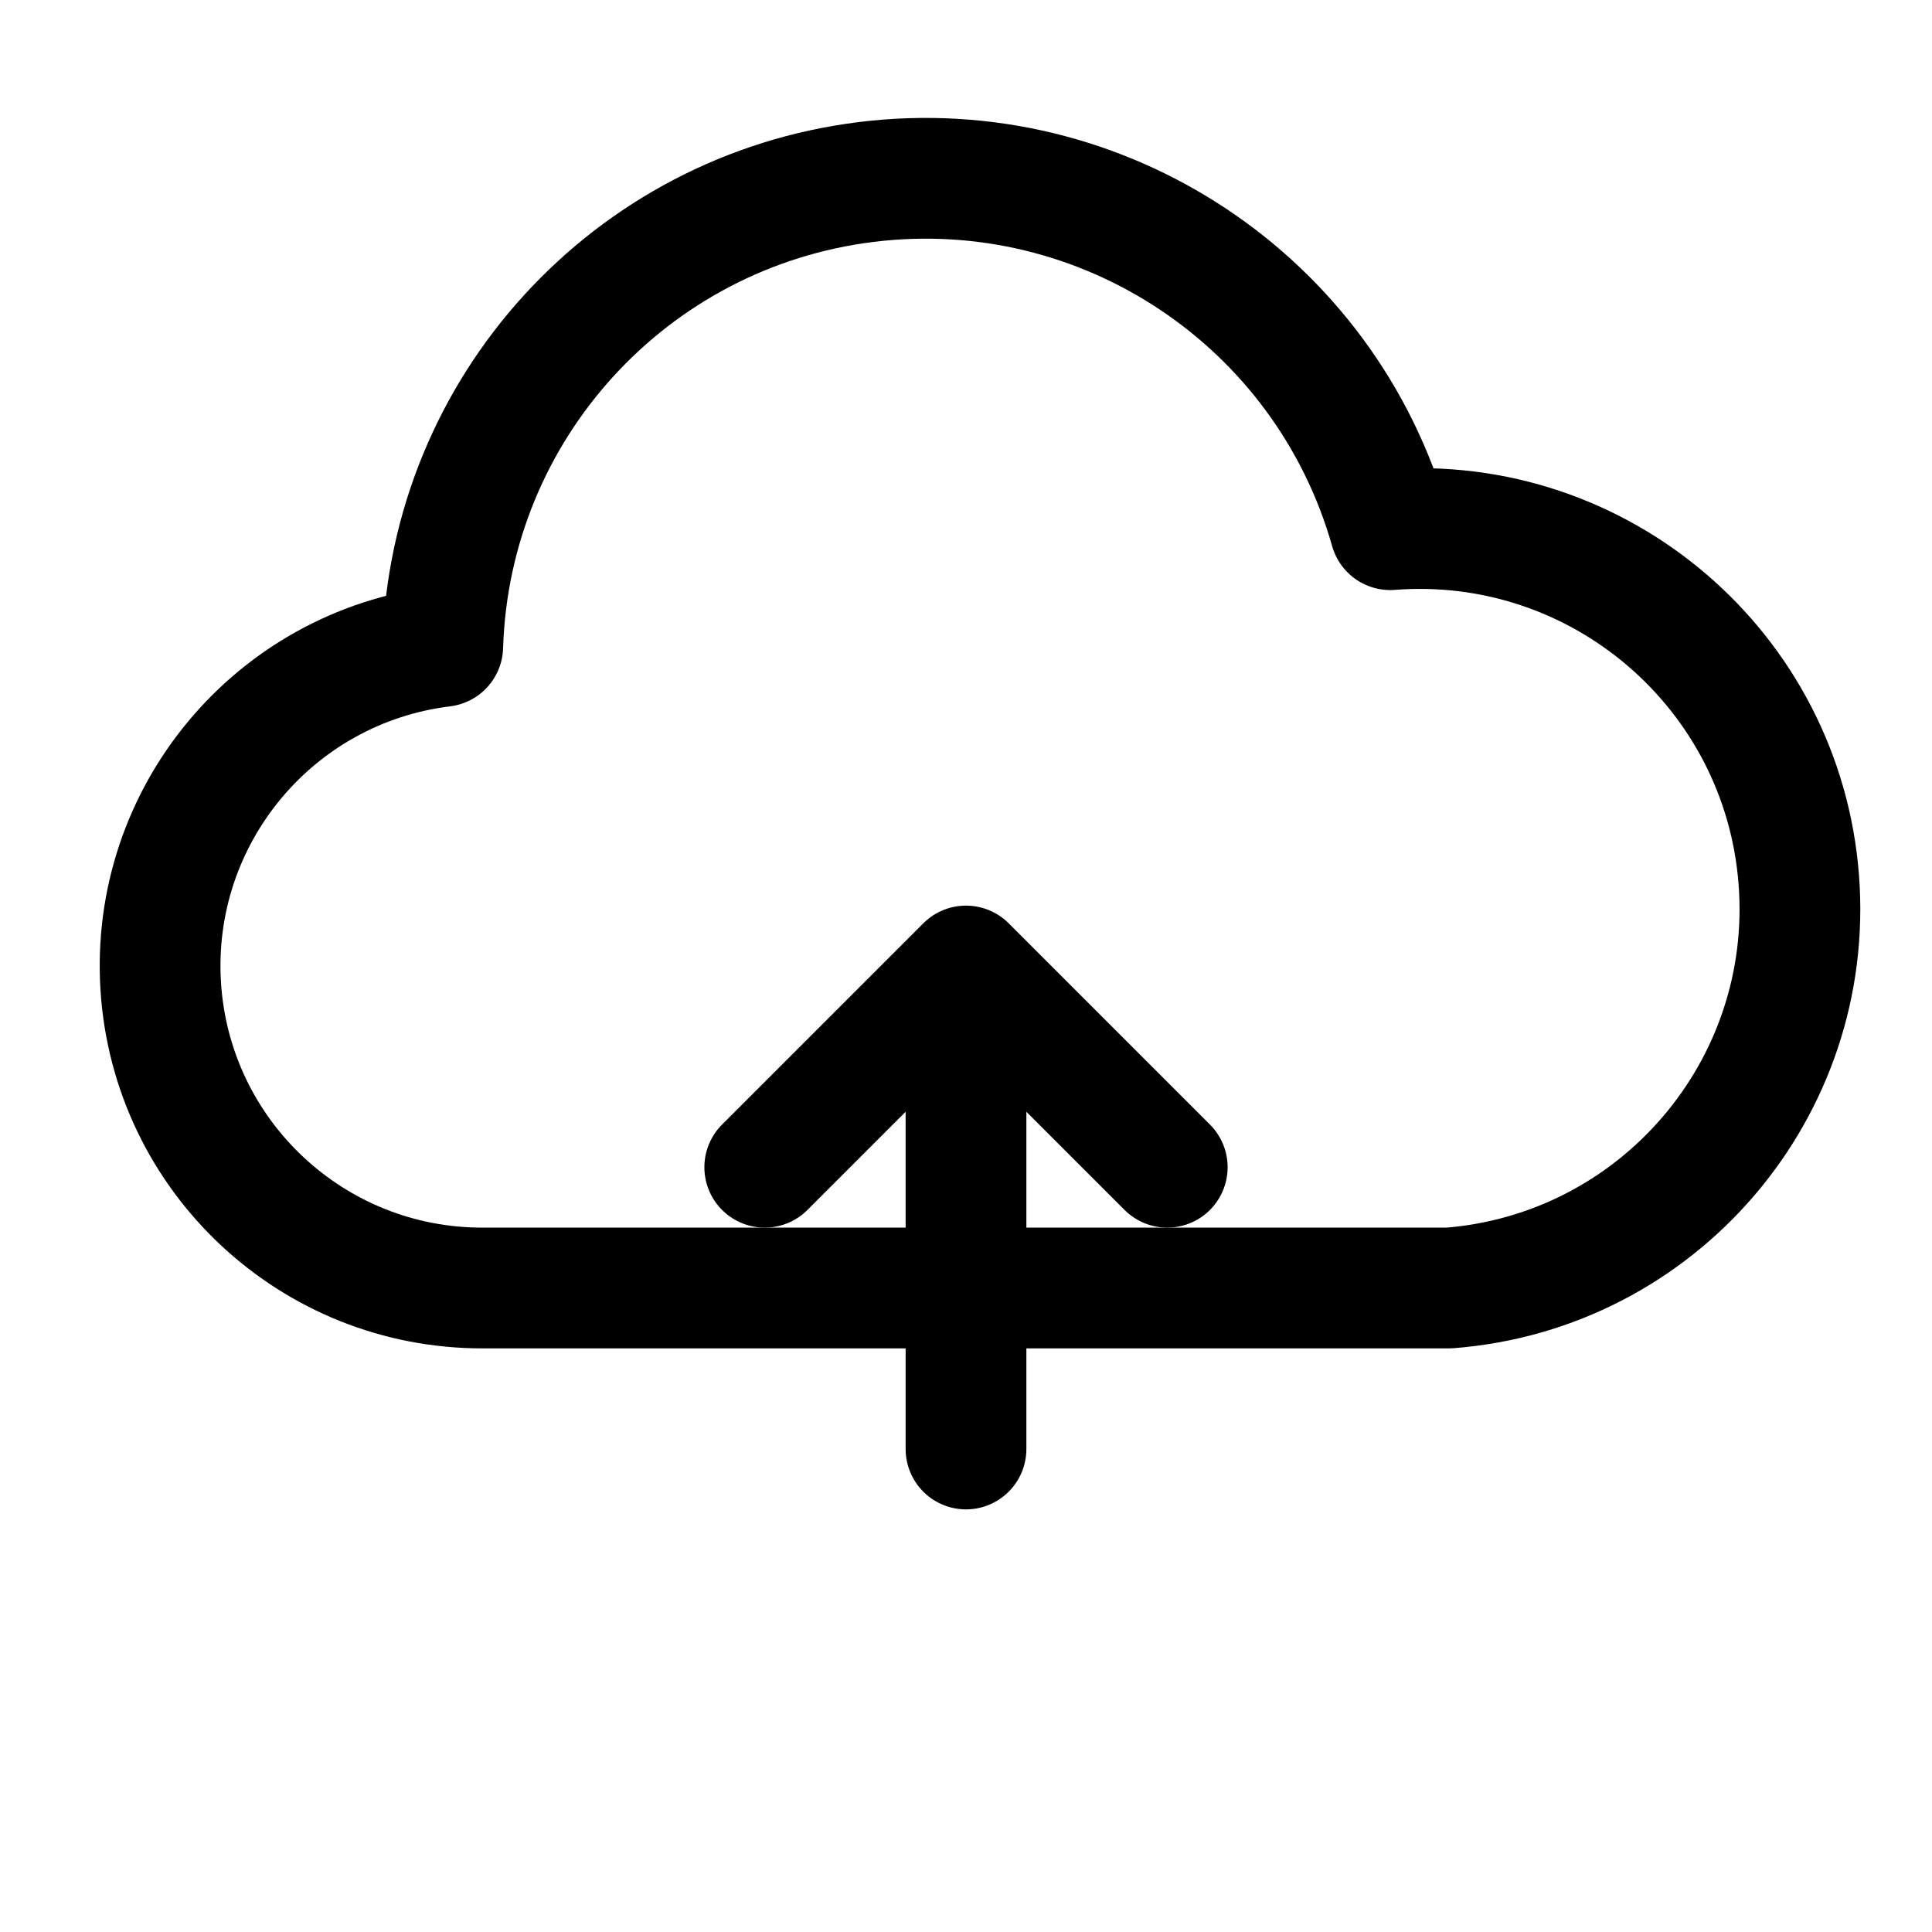
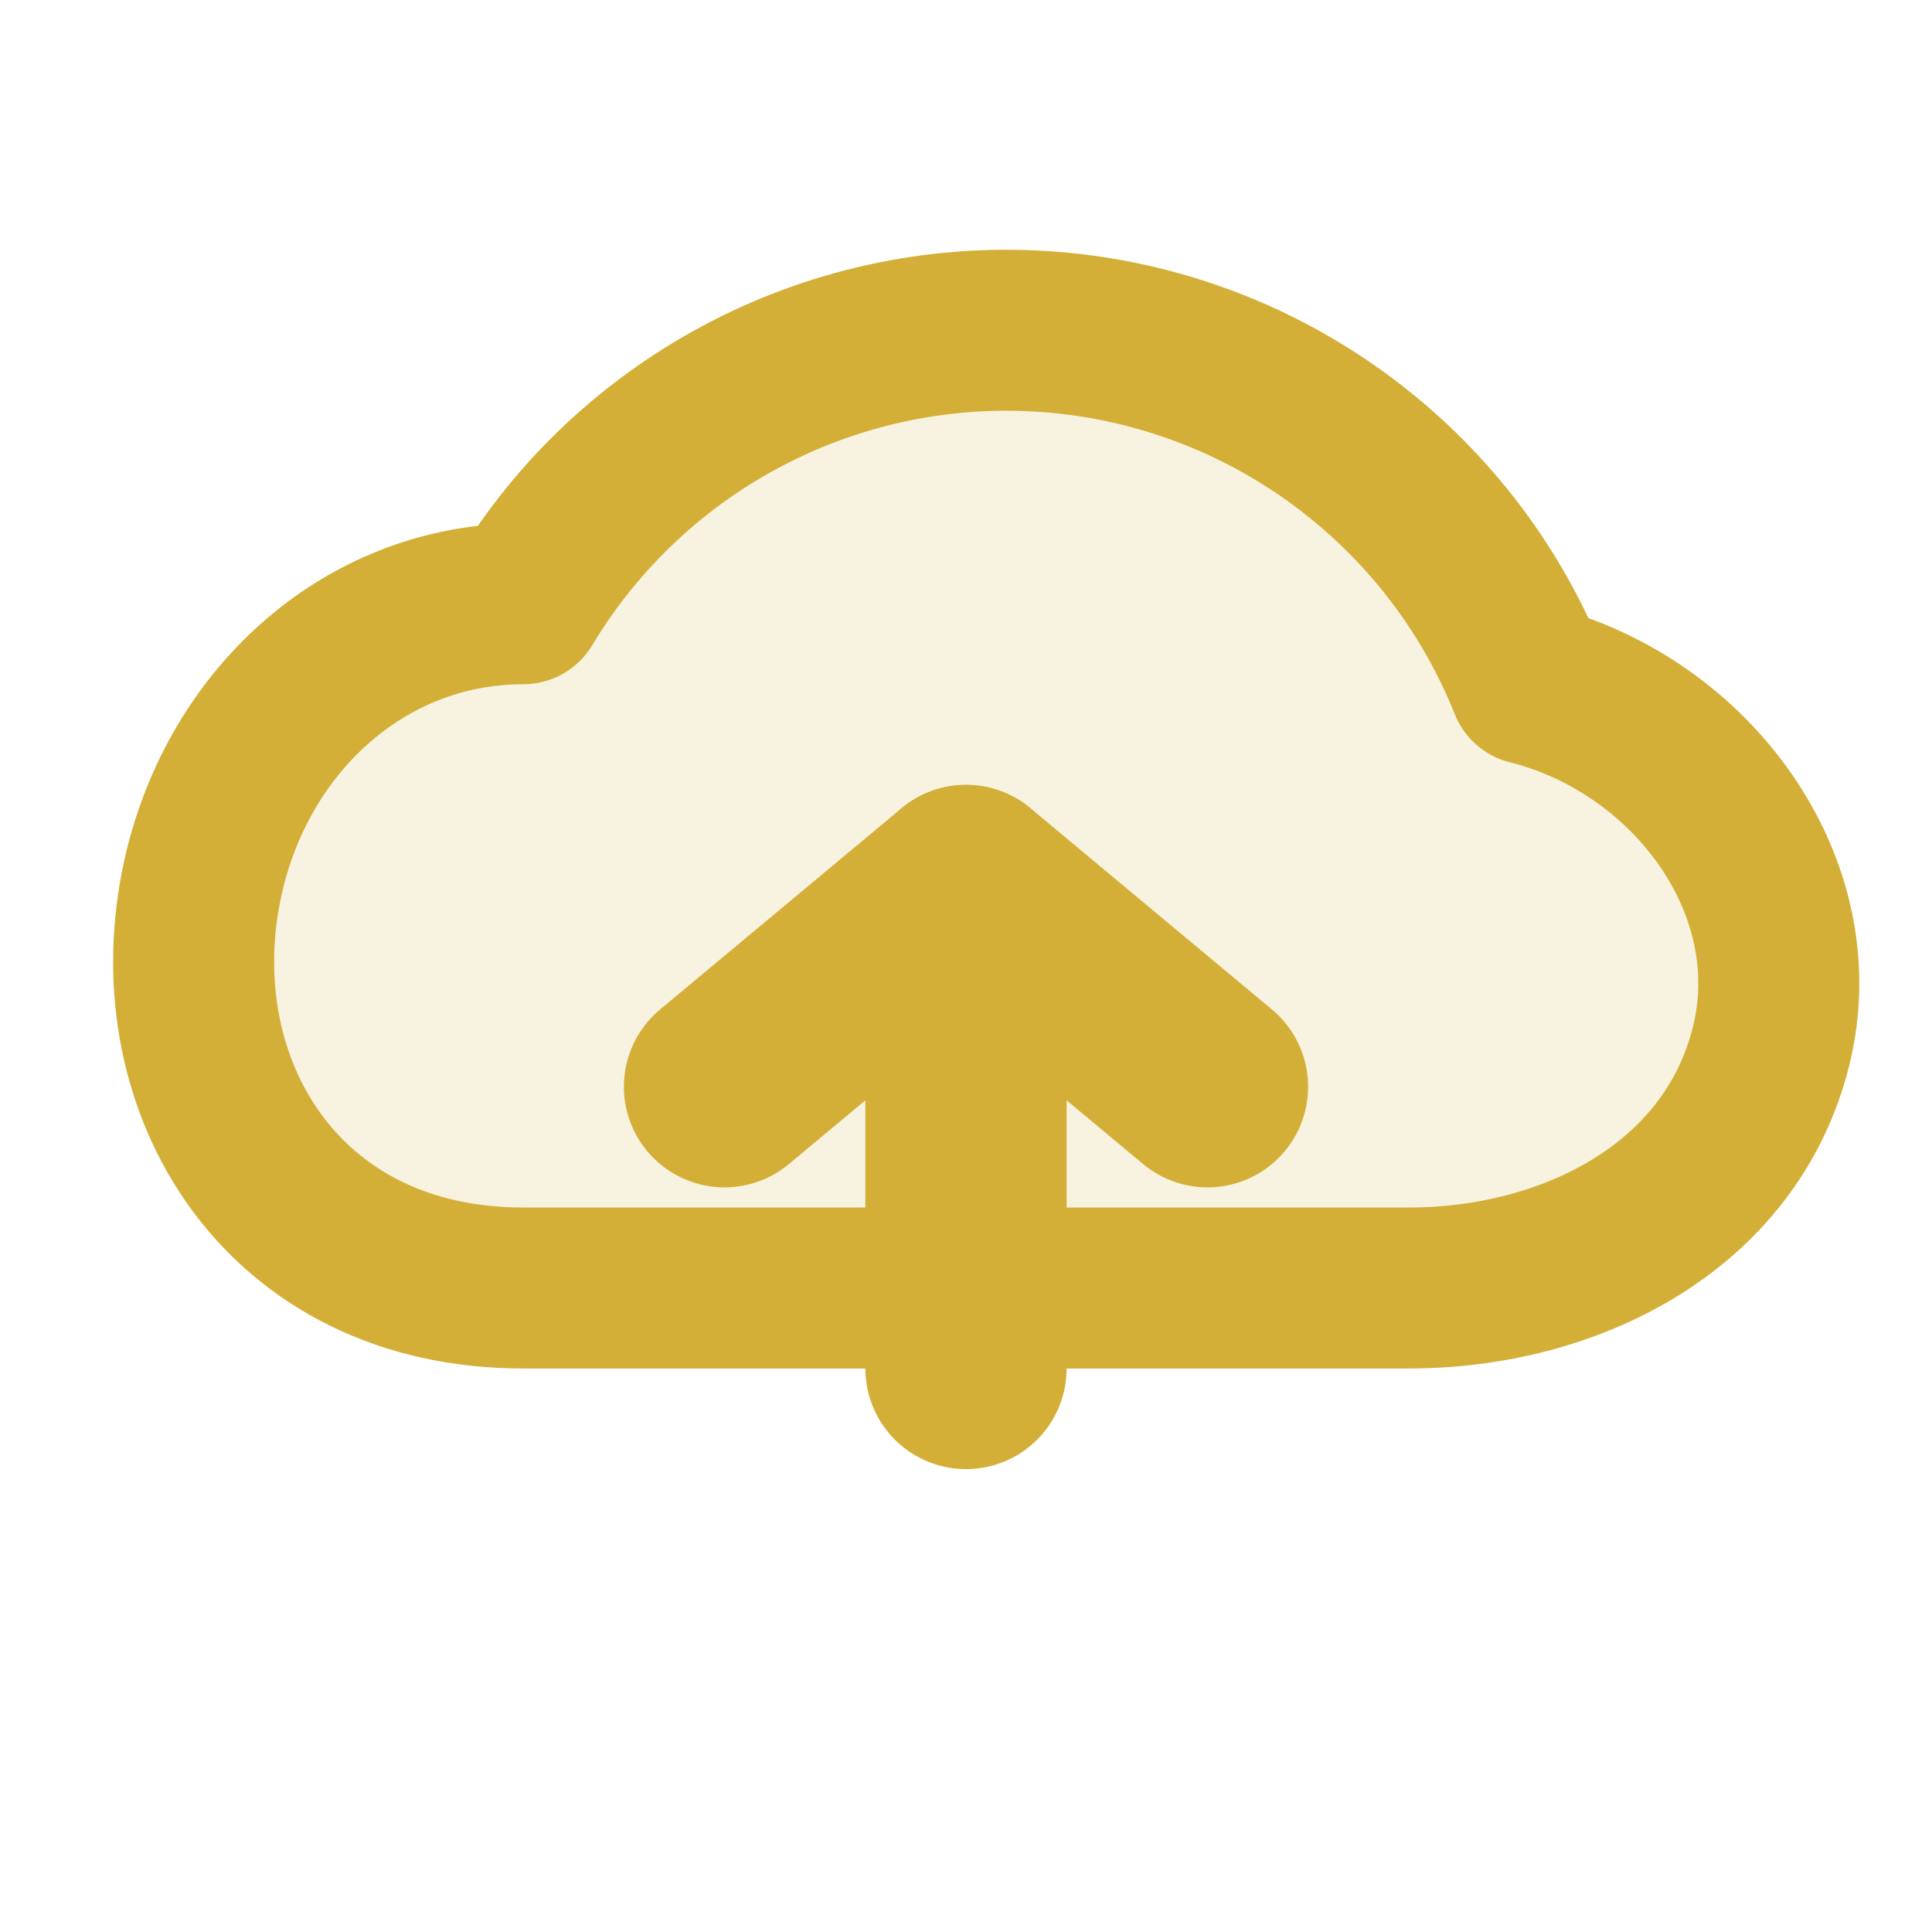
- <svg xmlns="http://www.w3.org/2000/svg" viewBox="0 0 24 24" fill="none" stroke="currentColor" stroke-width="1.5">
-   <path d="M6 16a4 4 0 01-.5-7.97 6 6 0 0111.77-1.45A4.5 4.5 0 0118 16H6z" stroke-linejoin="round" />
-   <path d="M12 12v6M12 12l-2.5 2.5M12 12l2.5 2.5" stroke-linecap="round" stroke-linejoin="round" />
+ <svg xmlns="http://www.w3.org/2000/svg" viewBox="0 0 24 24" fill="none">
+   <path d="M6.5 16C3.5 16 2 13.5 2.5 11c.4-2 2-3.5 4-3.5 0 0 0 0 0 0A7 7 0 0119 8.5c0 0 0 0 0 0 2 .5 3.5 2.5 3 4.5-.5 2-2.5 3-4.5 3H6.5z" fill="#D4AF37" fill-opacity="0.15" stroke="#D4AF37" stroke-width="2" stroke-linejoin="round" />
+   <path d="M12 11v6" stroke="#D4AF37" stroke-width="2.5" stroke-linecap="round" />
+   <path d="M9 13.5L12 11l3 2.5" stroke="#D4AF37" stroke-width="2.5" stroke-linecap="round" stroke-linejoin="round" />
</svg>
